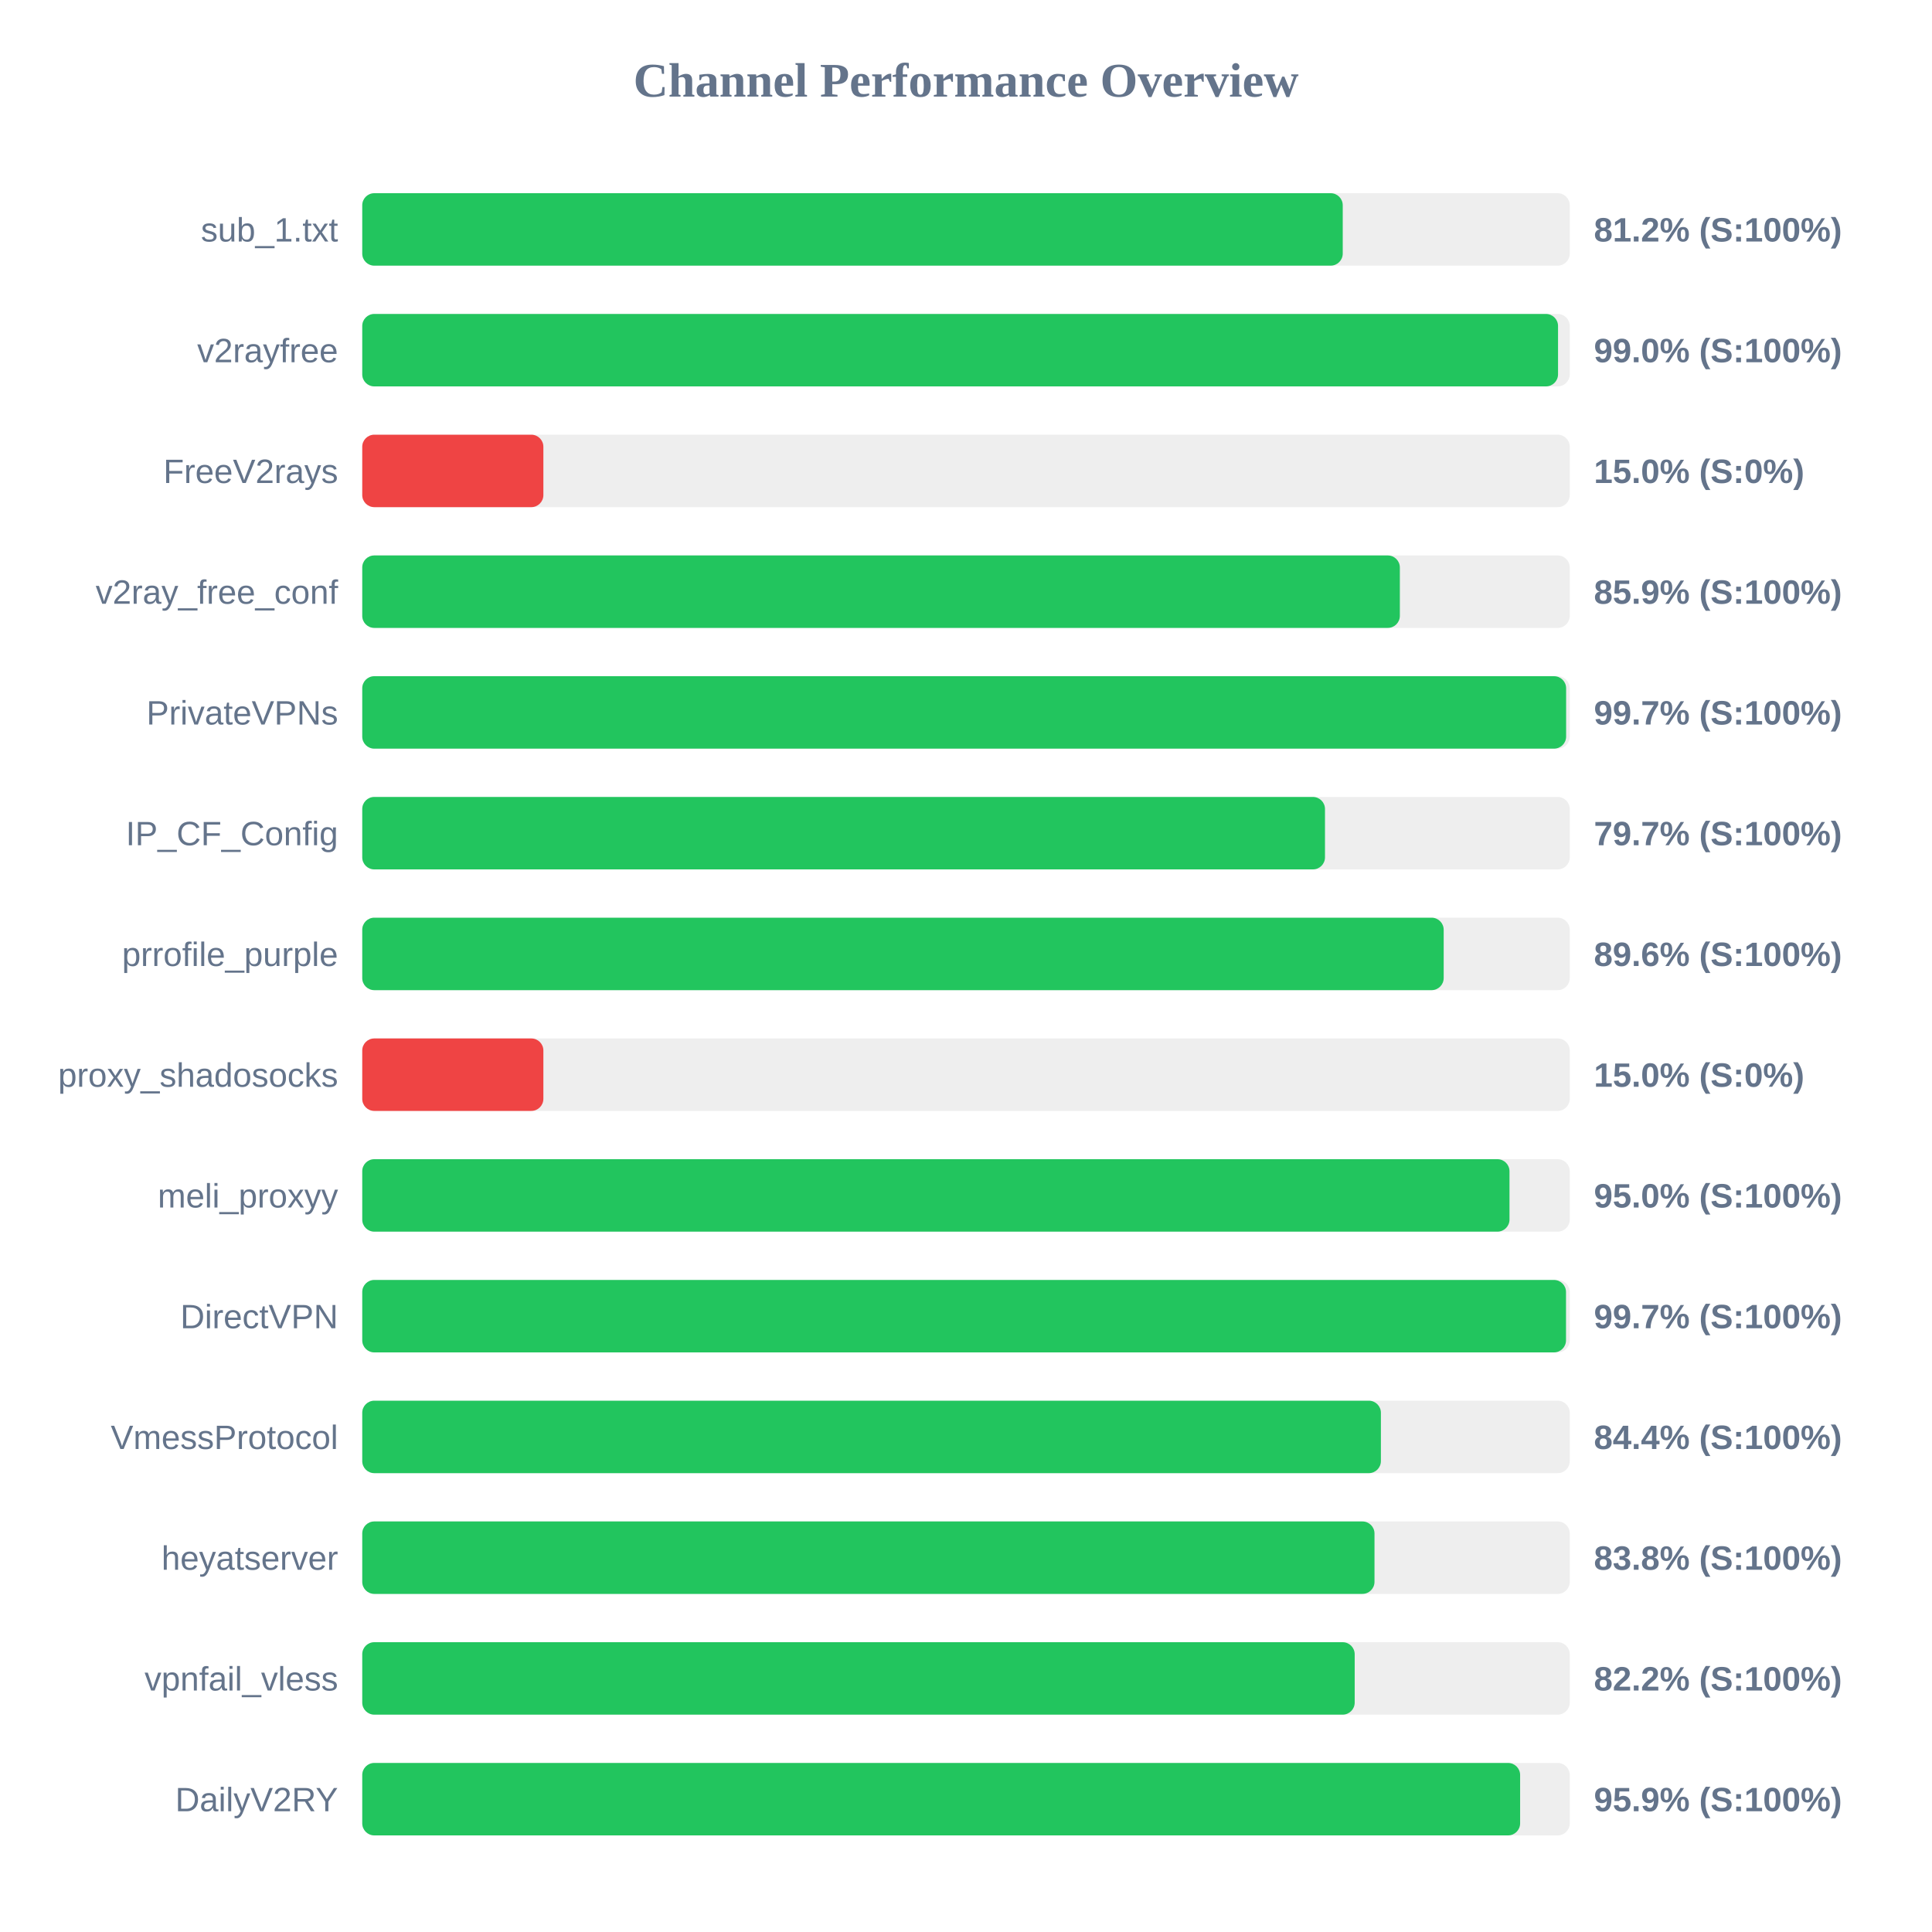
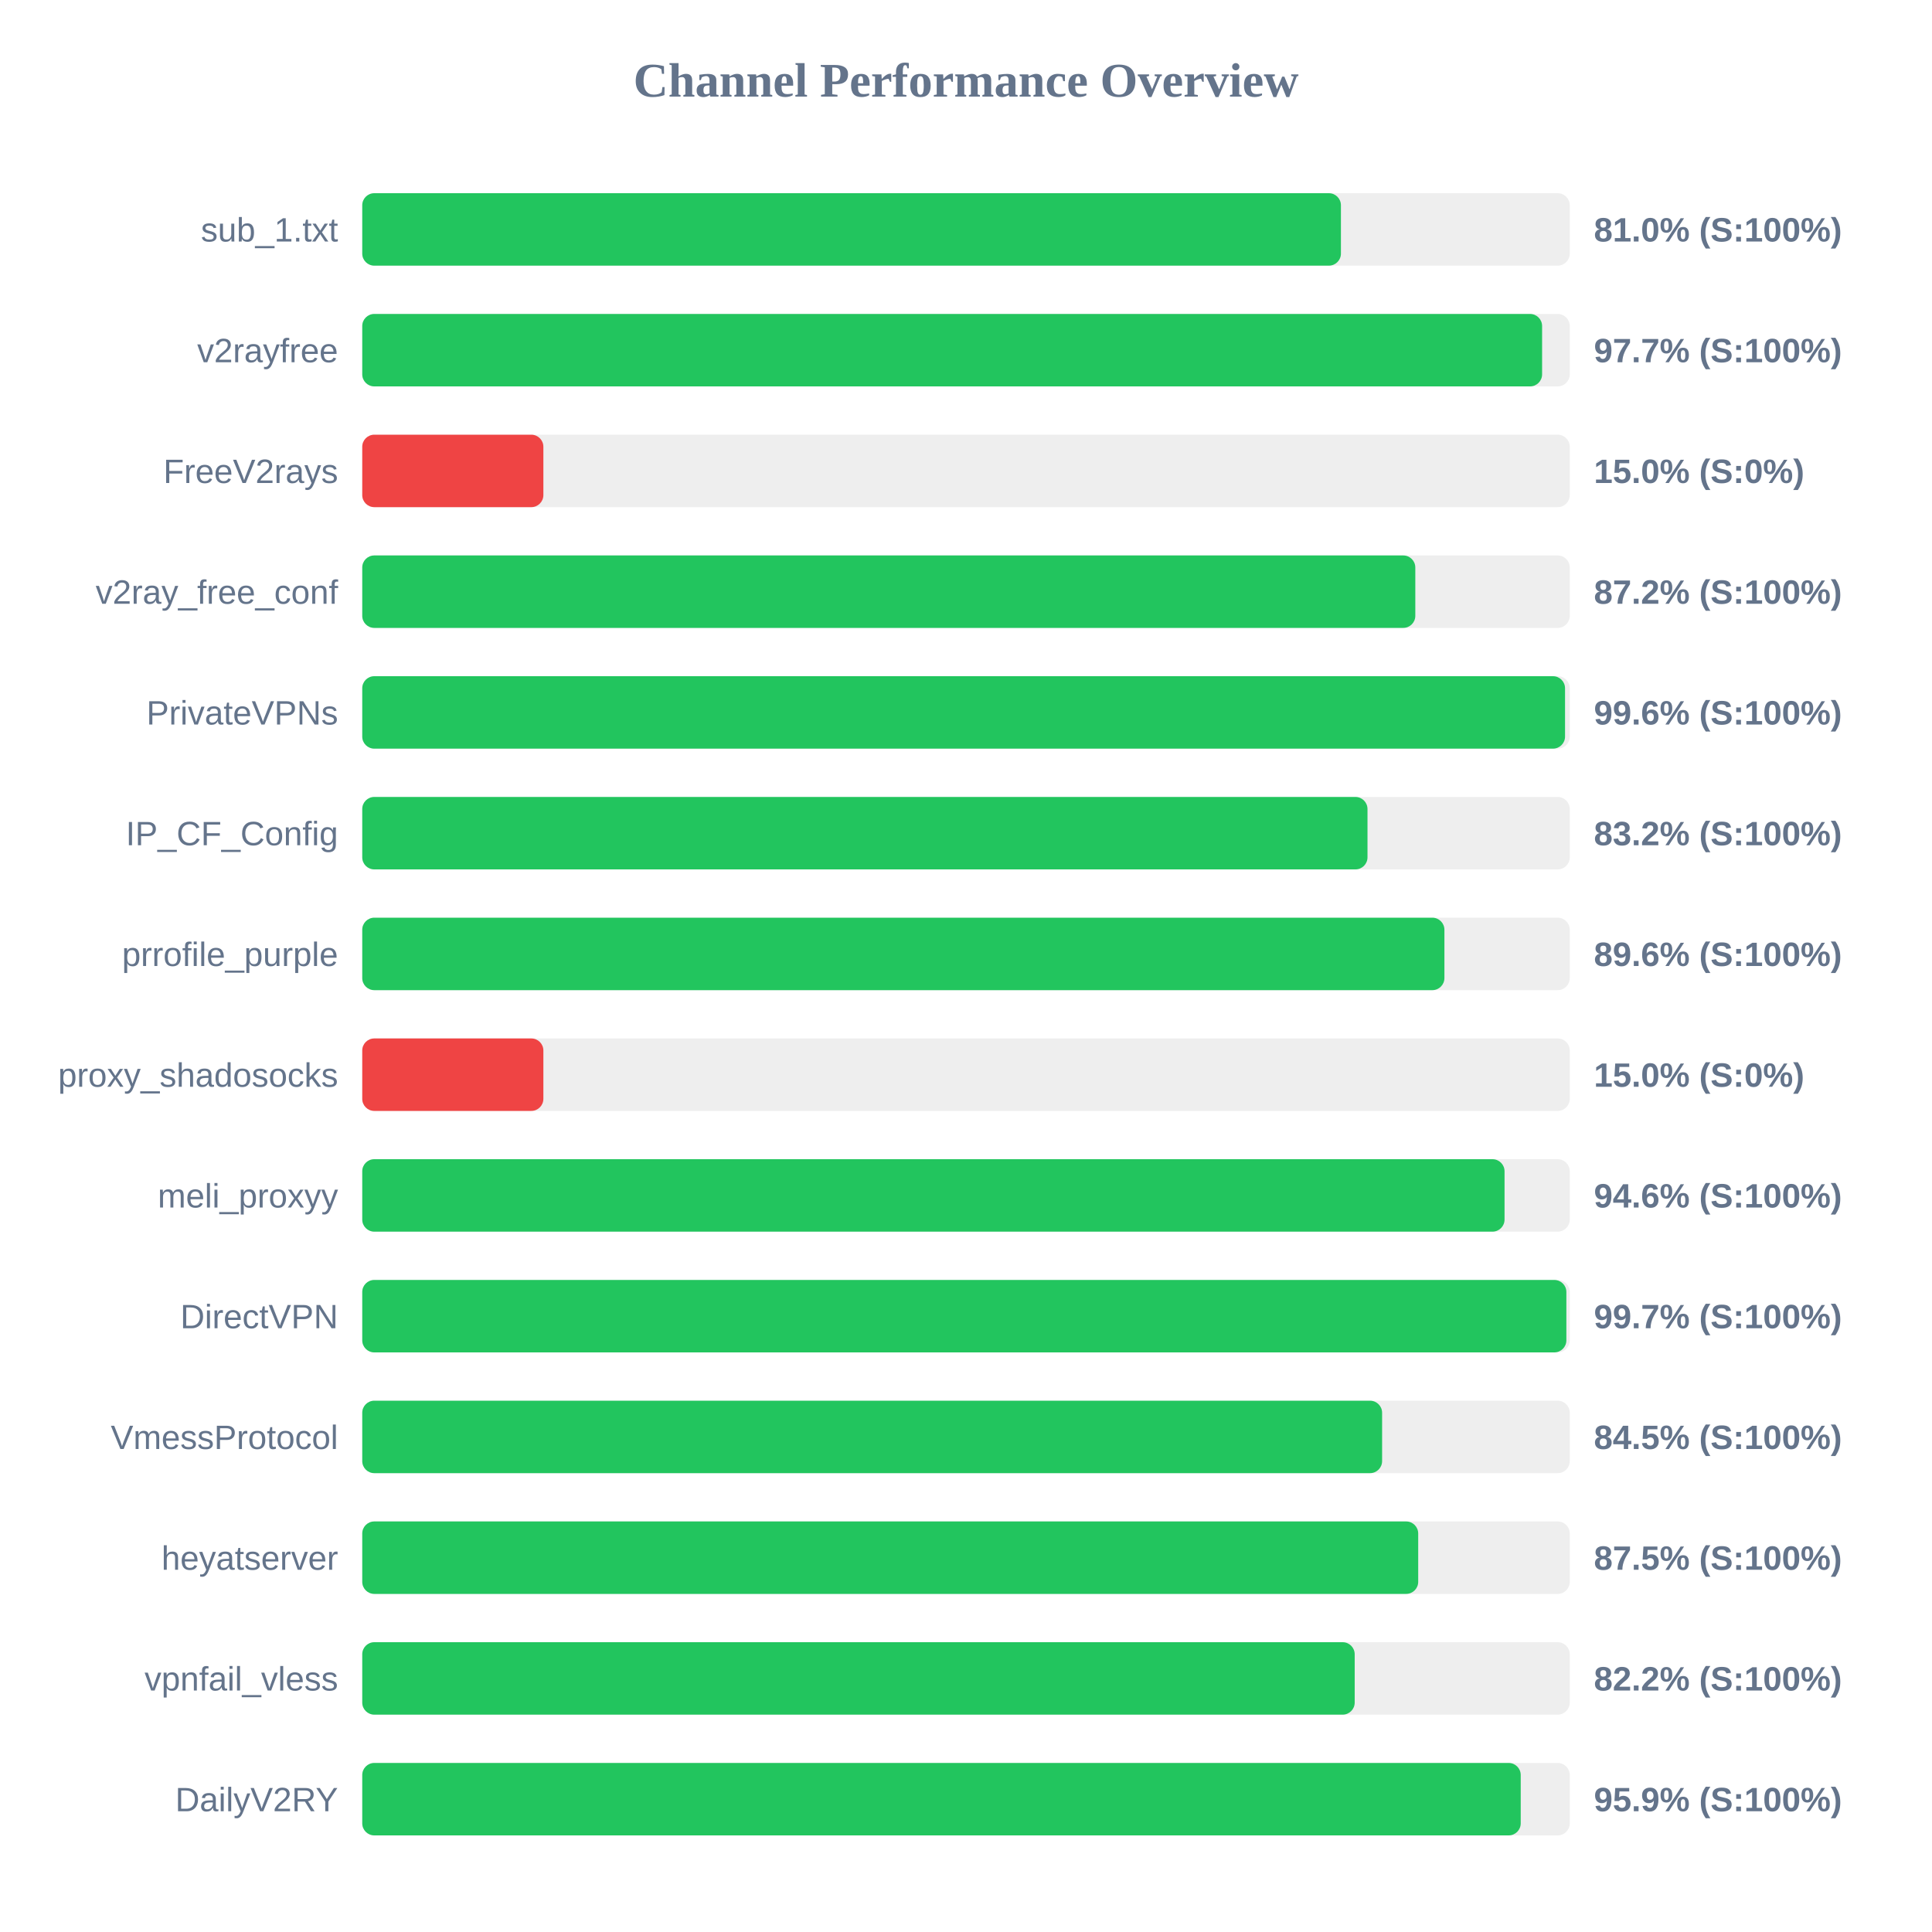
<svg xmlns="http://www.w3.org/2000/svg" width="800" height="800" version="1.1">
  <style>
        .row { font: 14px Arial; fill: #64748b; }
        .score { font: bold 14px Arial; fill: #64748b; }
    </style>
  <text x="400" y="40" text-anchor="middle" font-size="20px" font-weight="bold" fill="#64748b">Channel Performance Overview</text>
  <rect x="150" y="80" width="500" height="30" fill="#eee" rx="5" />
-   <rect x="150" y="80" width="406.0" height="30" fill="#22c55e" rx="5" />
+   <rect x="150" y="80" width="405.25" height="30" fill="#22c55e" rx="5" />
  <text x="140" y="100" text-anchor="end" class="row">sub_1.txt</text>
-   <text x="660" y="100" text-anchor="start" class="score">81.2% (S:100%)</text>
+   <text x="660" y="100" text-anchor="start" class="score">81.0% (S:100%)</text>
  <rect x="150" y="130" width="500" height="30" fill="#eee" rx="5" />
-   <rect x="150" y="130" width="495.15" height="30" fill="#22c55e" rx="5" />
+   <rect x="150" y="130" width="488.55" height="30" fill="#22c55e" rx="5" />
  <text x="140" y="150" text-anchor="end" class="row">v2rayfree</text>
-   <text x="660" y="150" text-anchor="start" class="score">99.0% (S:100%)</text>
+   <text x="660" y="150" text-anchor="start" class="score">97.7% (S:100%)</text>
  <rect x="150" y="180" width="500" height="30" fill="#eee" rx="5" />
  <rect x="150" y="180" width="75.0" height="30" fill="#ef4444" rx="5" />
  <text x="140" y="200" text-anchor="end" class="row">FreeV2rays</text>
  <text x="660" y="200" text-anchor="start" class="score">15.0% (S:0%)</text>
  <rect x="150" y="230" width="500" height="30" fill="#eee" rx="5" />
-   <rect x="150" y="230" width="429.65" height="30" fill="#22c55e" rx="5" />
+   <rect x="150" y="230" width="436.05" height="30" fill="#22c55e" rx="5" />
  <text x="140" y="250" text-anchor="end" class="row">v2ray_free_conf</text>
-   <text x="660" y="250" text-anchor="start" class="score">85.9% (S:100%)</text>
+   <text x="660" y="250" text-anchor="start" class="score">87.2% (S:100%)</text>
  <rect x="150" y="280" width="500" height="30" fill="#eee" rx="5" />
-   <rect x="150" y="280" width="498.5" height="30" fill="#22c55e" rx="5" />
+   <rect x="150" y="280" width="498.05" height="30" fill="#22c55e" rx="5" />
  <text x="140" y="300" text-anchor="end" class="row">PrivateVPNs</text>
-   <text x="660" y="300" text-anchor="start" class="score">99.7% (S:100%)</text>
+   <text x="660" y="300" text-anchor="start" class="score">99.6% (S:100%)</text>
  <rect x="150" y="330" width="500" height="30" fill="#eee" rx="5" />
-   <rect x="150" y="330" width="398.65" height="30" fill="#22c55e" rx="5" />
+   <rect x="150" y="330" width="416.25" height="30" fill="#22c55e" rx="5" />
  <text x="140" y="350" text-anchor="end" class="row">IP_CF_Config</text>
-   <text x="660" y="350" text-anchor="start" class="score">79.7% (S:100%)</text>
+   <text x="660" y="350" text-anchor="start" class="score">83.2% (S:100%)</text>
  <rect x="150" y="380" width="500" height="30" fill="#eee" rx="5" />
-   <rect x="150" y="380" width="447.8" height="30" fill="#22c55e" rx="5" />
+   <rect x="150" y="380" width="448.1" height="30" fill="#22c55e" rx="5" />
  <text x="140" y="400" text-anchor="end" class="row">prrofile_purple</text>
  <text x="660" y="400" text-anchor="start" class="score">89.6% (S:100%)</text>
  <rect x="150" y="430" width="500" height="30" fill="#eee" rx="5" />
  <rect x="150" y="430" width="75.0" height="30" fill="#ef4444" rx="5" />
  <text x="140" y="450" text-anchor="end" class="row">proxy_shadosocks</text>
  <text x="660" y="450" text-anchor="start" class="score">15.0% (S:0%)</text>
  <rect x="150" y="480" width="500" height="30" fill="#eee" rx="5" />
-   <rect x="150" y="480" width="475.05" height="30" fill="#22c55e" rx="5" />
+   <rect x="150" y="480" width="473.0" height="30" fill="#22c55e" rx="5" />
  <text x="140" y="500" text-anchor="end" class="row">meli_proxyy</text>
-   <text x="660" y="500" text-anchor="start" class="score">95.0% (S:100%)</text>
+   <text x="660" y="500" text-anchor="start" class="score">94.6% (S:100%)</text>
  <rect x="150" y="530" width="500" height="30" fill="#eee" rx="5" />
-   <rect x="150" y="530" width="498.45" height="30" fill="#22c55e" rx="5" />
+   <rect x="150" y="530" width="498.6" height="30" fill="#22c55e" rx="5" />
  <text x="140" y="550" text-anchor="end" class="row">DirectVPN</text>
  <text x="660" y="550" text-anchor="start" class="score">99.7% (S:100%)</text>
  <rect x="150" y="580" width="500" height="30" fill="#eee" rx="5" />
-   <rect x="150" y="580" width="421.8" height="30" fill="#22c55e" rx="5" />
+   <rect x="150" y="580" width="422.3" height="30" fill="#22c55e" rx="5" />
  <text x="140" y="600" text-anchor="end" class="row">VmessProtocol</text>
-   <text x="660" y="600" text-anchor="start" class="score">84.4% (S:100%)</text>
+   <text x="660" y="600" text-anchor="start" class="score">84.5% (S:100%)</text>
  <rect x="150" y="630" width="500" height="30" fill="#eee" rx="5" />
-   <rect x="150" y="630" width="419.15" height="30" fill="#22c55e" rx="5" />
+   <rect x="150" y="630" width="437.25" height="30" fill="#22c55e" rx="5" />
  <text x="140" y="650" text-anchor="end" class="row">heyatserver</text>
-   <text x="660" y="650" text-anchor="start" class="score">83.8% (S:100%)</text>
+   <text x="660" y="650" text-anchor="start" class="score">87.5% (S:100%)</text>
  <rect x="150" y="680" width="500" height="30" fill="#eee" rx="5" />
  <rect x="150" y="680" width="410.95" height="30" fill="#22c55e" rx="5" />
  <text x="140" y="700" text-anchor="end" class="row">vpnfail_vless</text>
  <text x="660" y="700" text-anchor="start" class="score">82.2% (S:100%)</text>
  <rect x="150" y="730" width="500" height="30" fill="#eee" rx="5" />
-   <rect x="150" y="730" width="479.45" height="30" fill="#22c55e" rx="5" />
+   <rect x="150" y="730" width="479.7" height="30" fill="#22c55e" rx="5" />
  <text x="140" y="750" text-anchor="end" class="row">DailyV2RY</text>
  <text x="660" y="750" text-anchor="start" class="score">95.9% (S:100%)</text>
</svg>
